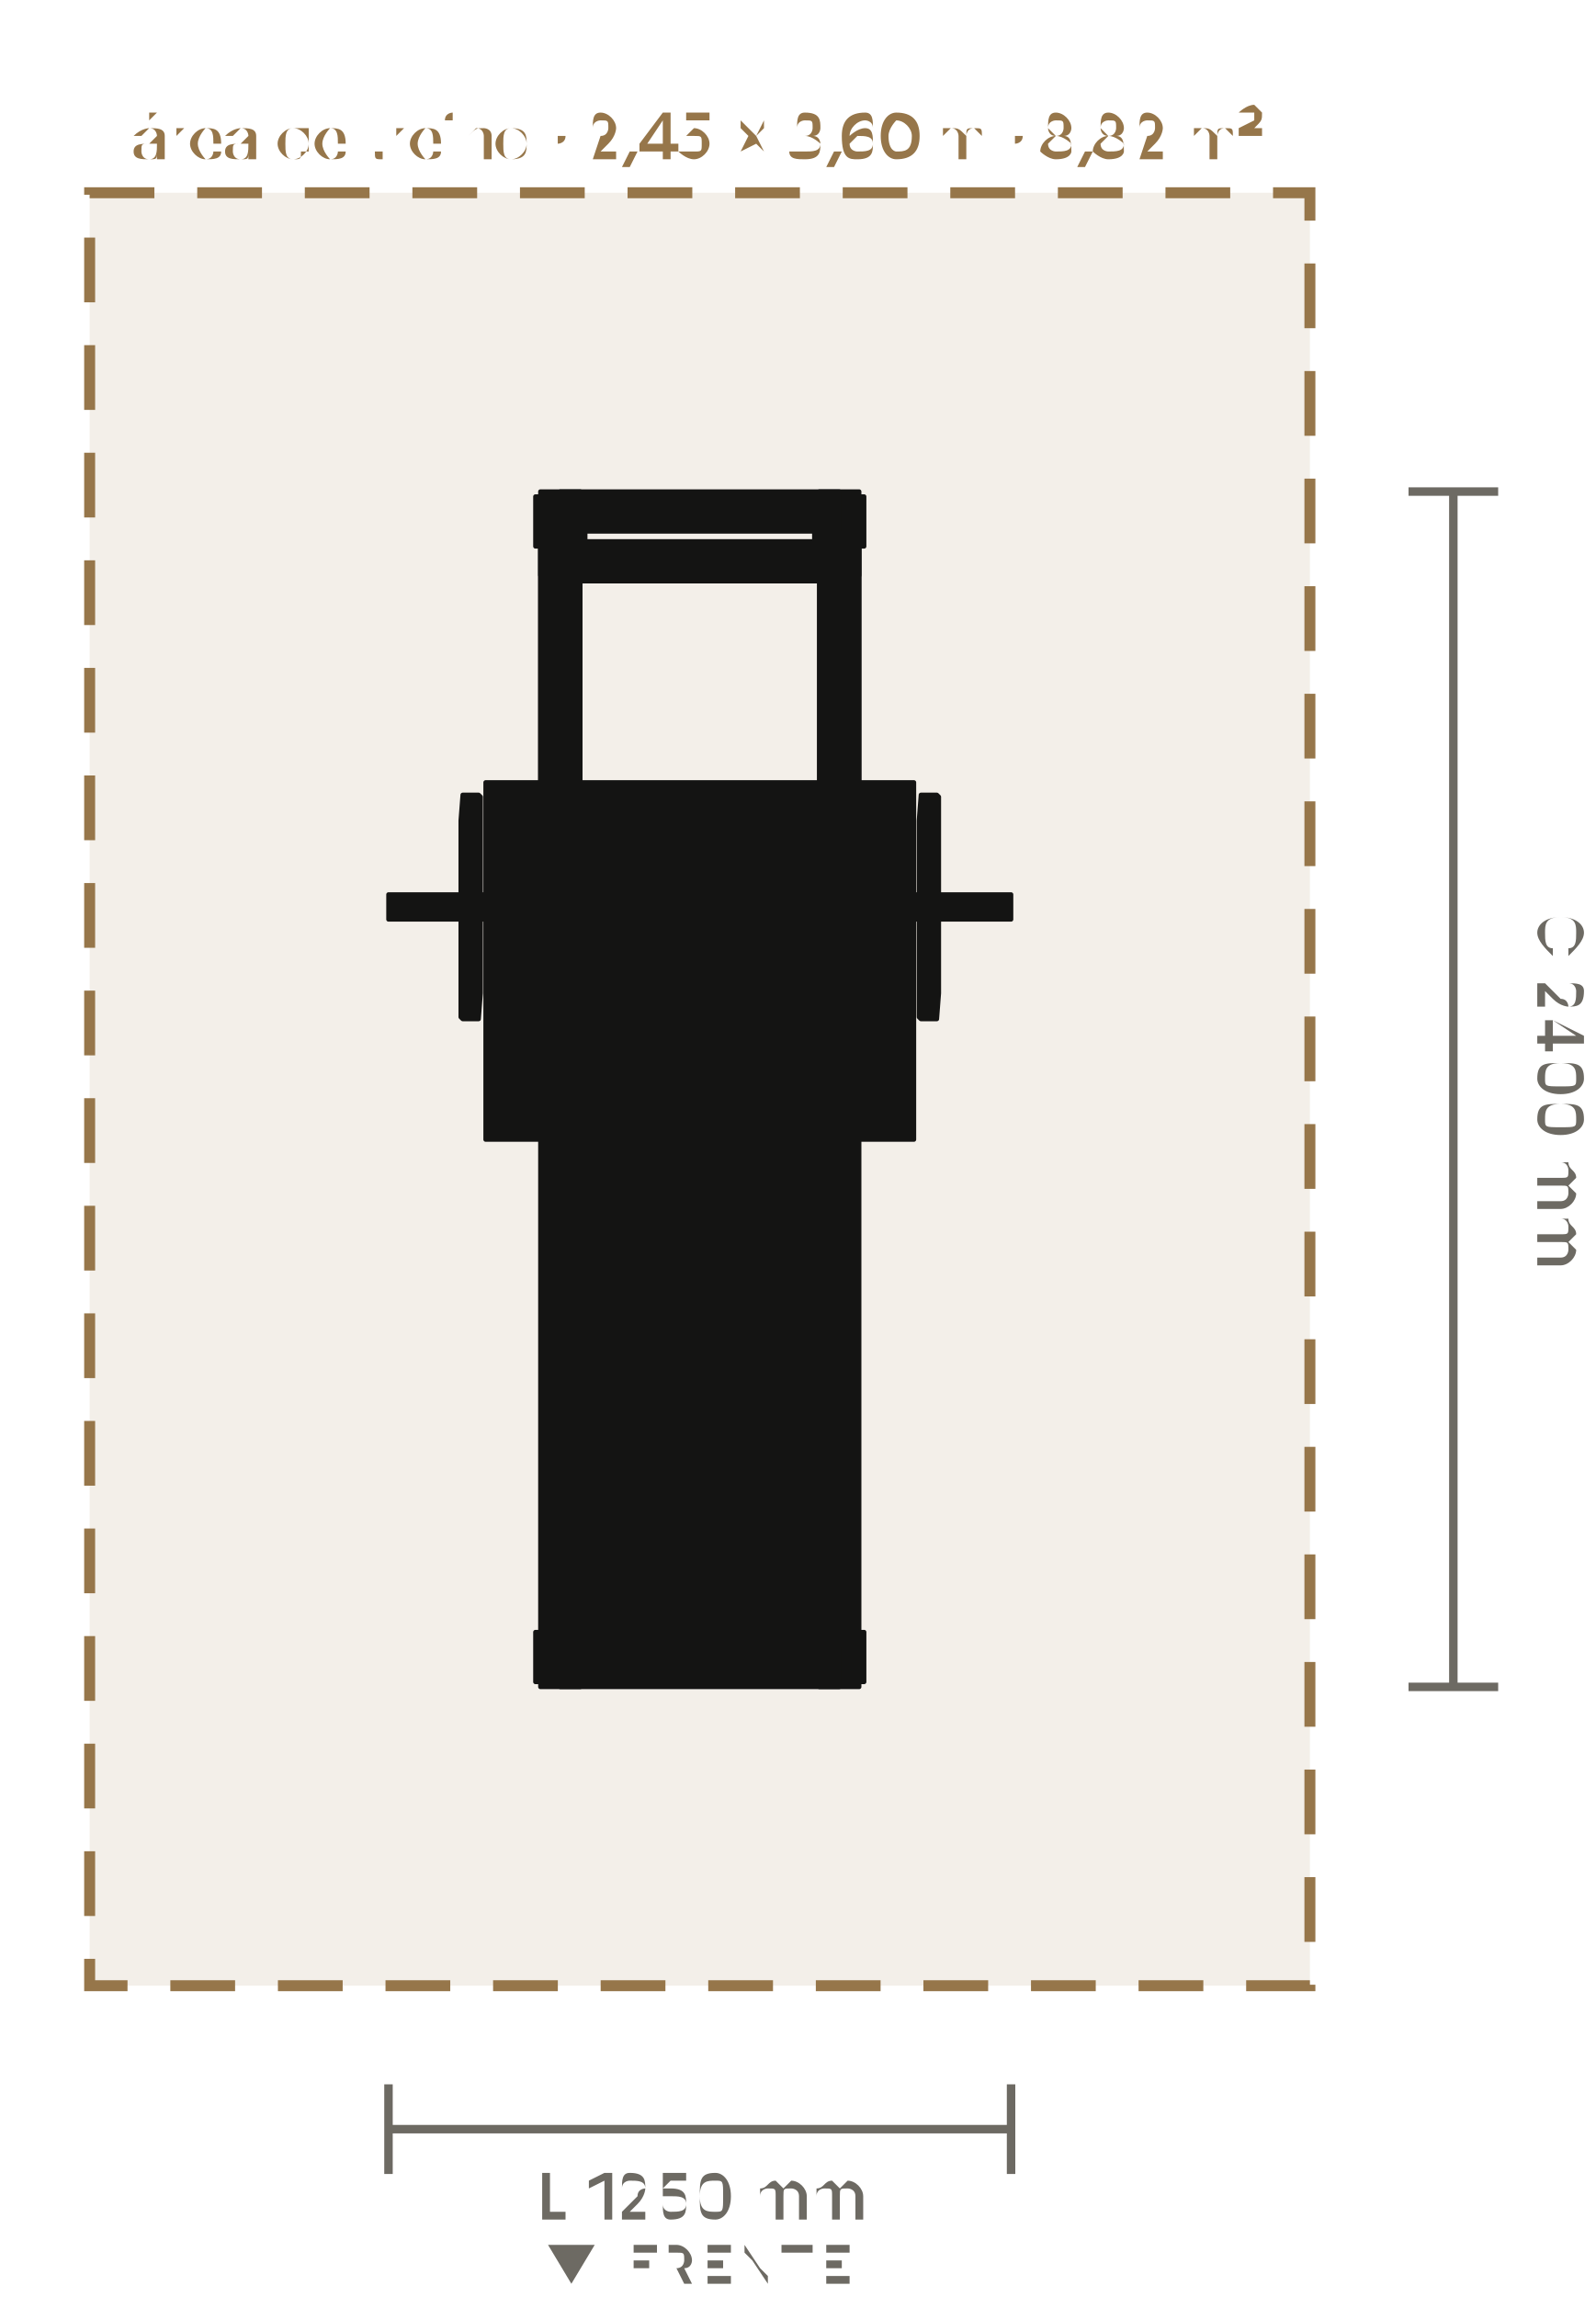
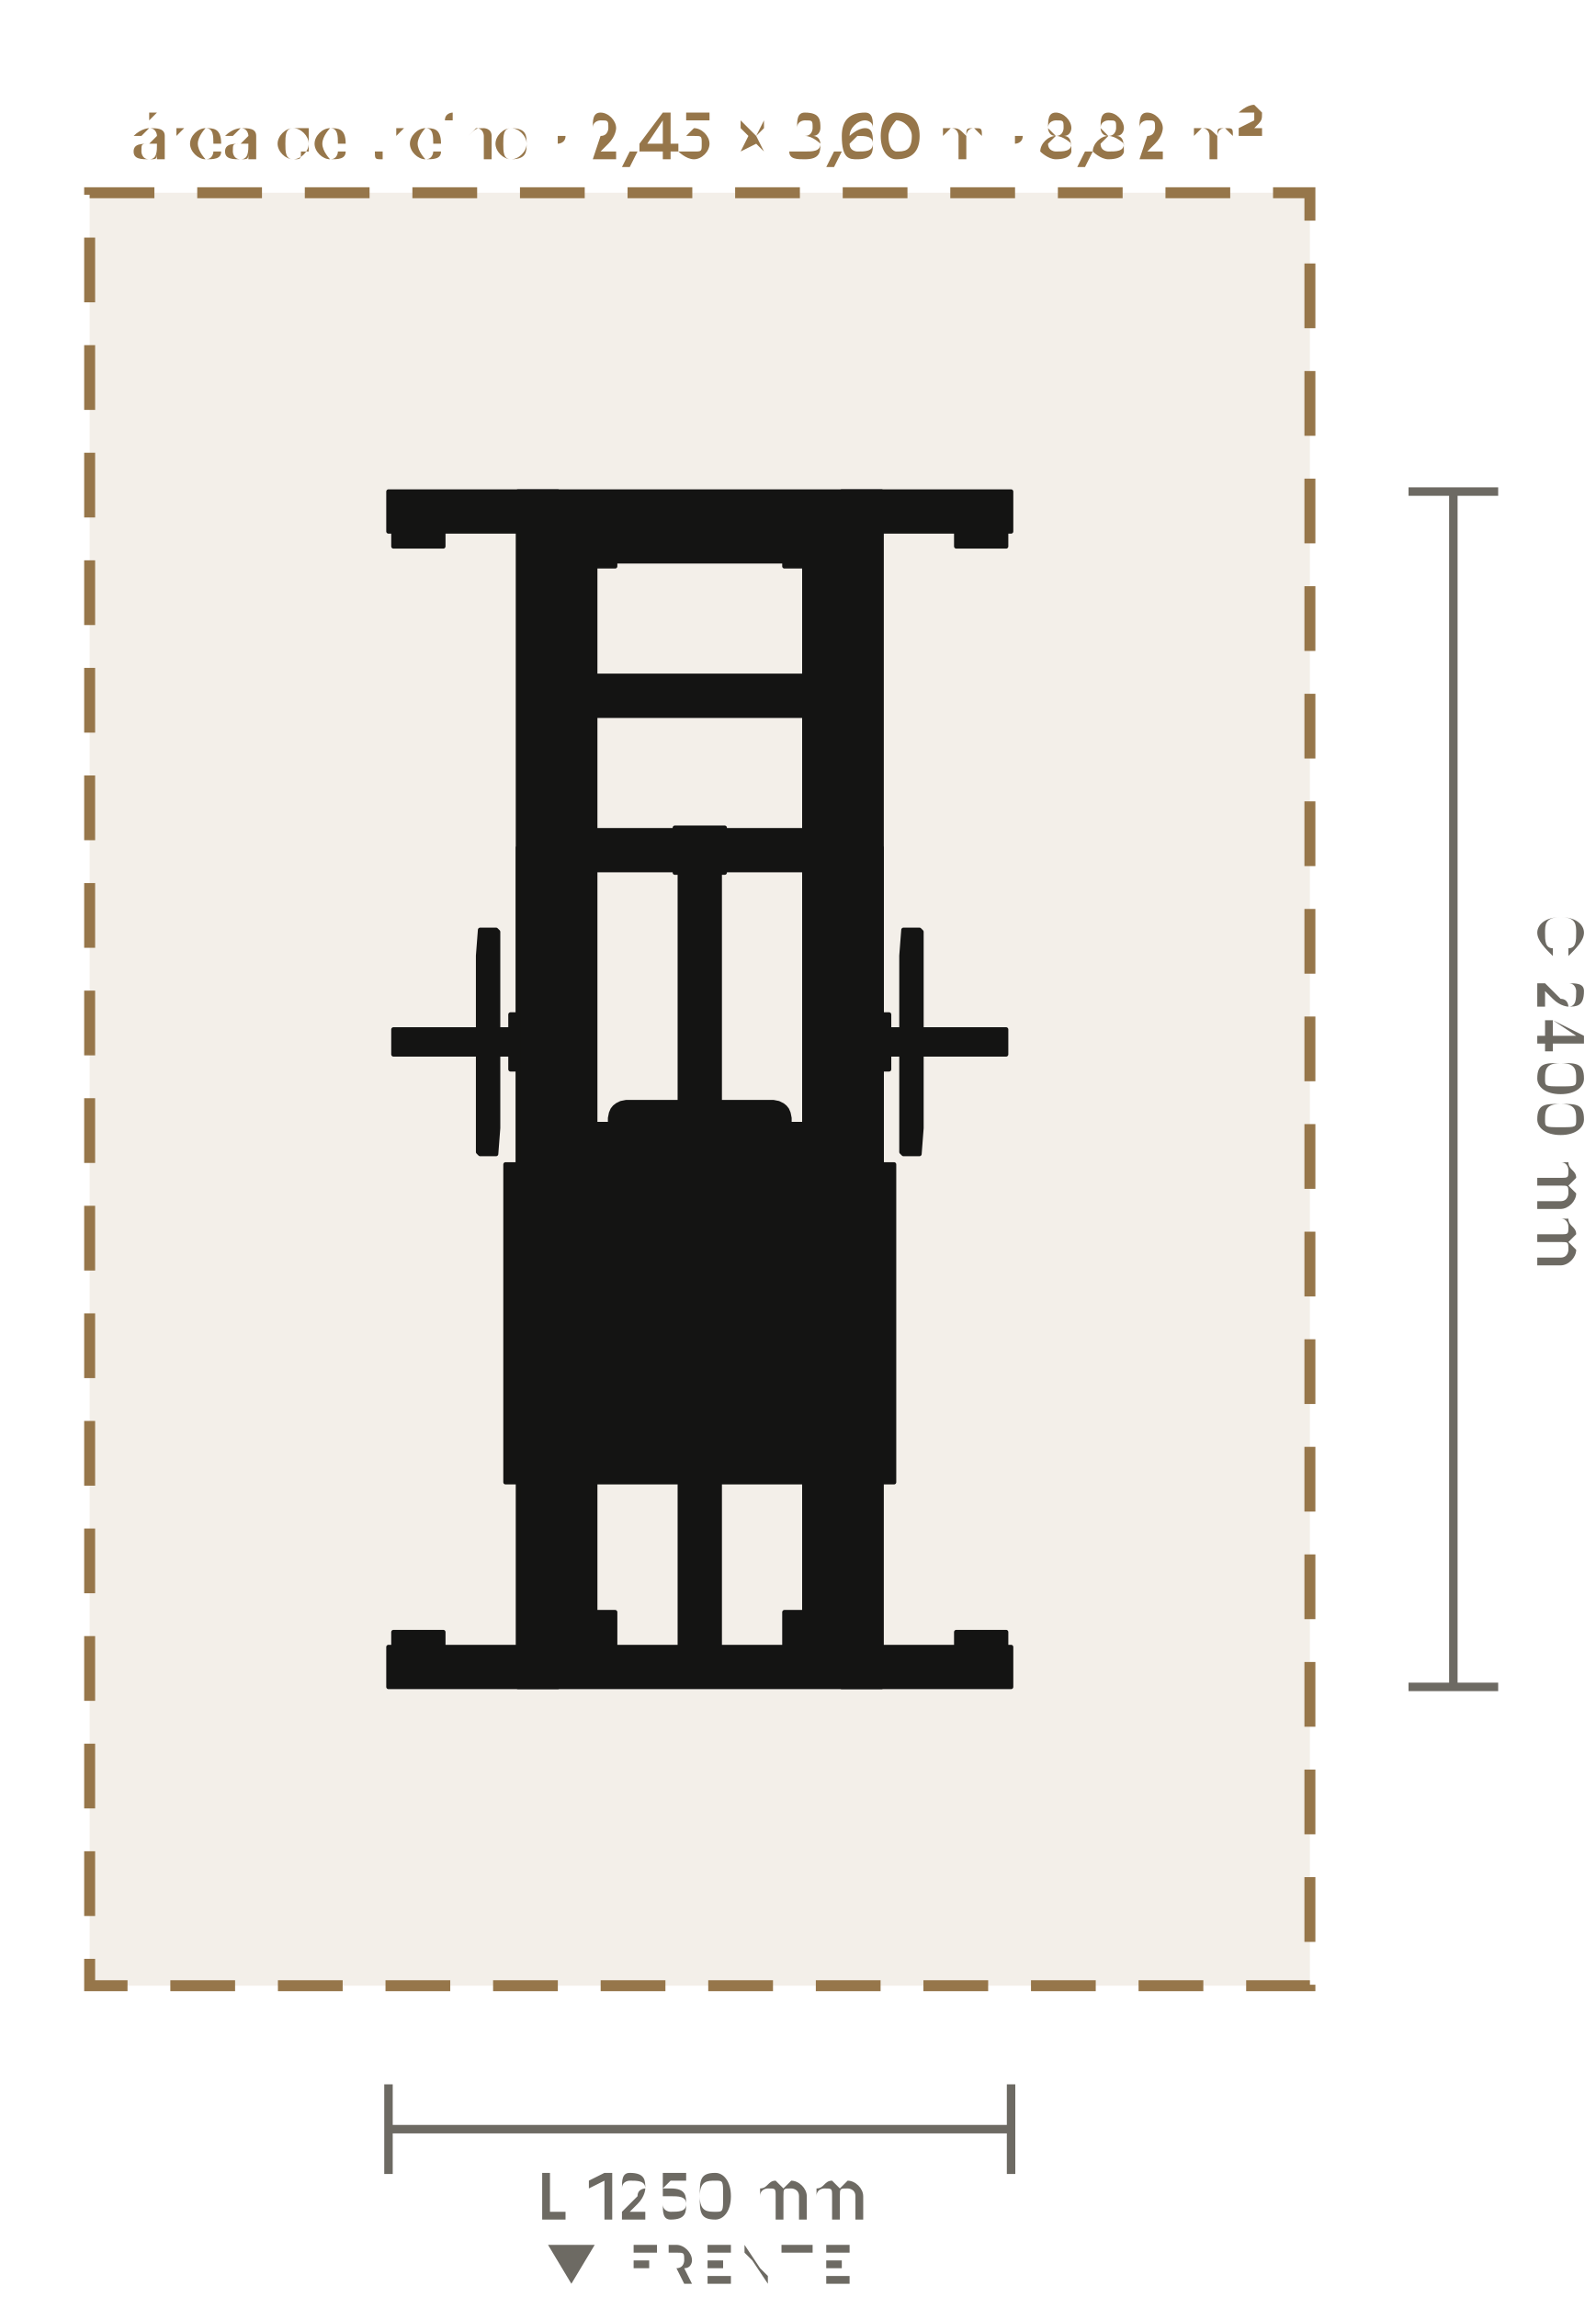
<svg xmlns="http://www.w3.org/2000/svg" viewBox="-1.405 -2.187 3.203 4.612" role="img" aria-label="Planta do Agachamento Pêndulo (LD-WH002): 1250 × 2400 mm, com 60 cm de área de treino em volta" data-equipment="LD-WH002" data-unit="m">
  <rect class="eq-zone" x="-1.225" y="-1.8" width="2.45" height="3.6" style="fill:#96764a;fill-opacity:.12;stroke:#96764a;stroke-width:0.022;stroke-dasharray:0.13 0.086" />
  <text class="eq-zone-label" x="0" y="-1.865" style="font-family:Barlow,Inter,Arial,sans-serif;font-size:0.123px;fill:#96764a;text-anchor:middle">área de treino · 2,45 × 3,60 m · 8,82 m²</text>
  <g class="eq-parts">
-     <polygon class="eq-part" points="-0.32,-1.2 -0.24,-1.2 -0.24,1.2 -0.32,1.2" style="fill:#141413;stroke:#141413;stroke-width:0.009;stroke-linejoin:round" />
-     <polygon class="eq-part" points="-0.33,-1.19 -0.23,-1.19 -0.23,-1.09 -0.33,-1.09" style="fill:#141413;stroke:#141413;stroke-width:0.009;stroke-linejoin:round" />
-     <polygon class="eq-part" points="-0.33,1.09 -0.23,1.09 -0.23,1.19 -0.33,1.19" style="fill:#141413;stroke:#141413;stroke-width:0.009;stroke-linejoin:round" />
-     <polygon class="eq-part" points="0.24,-1.2 0.32,-1.2 0.32,1.2 0.24,1.2" style="fill:#141413;stroke:#141413;stroke-width:0.009;stroke-linejoin:round" />
-     <polygon class="eq-part" points="0.23,-1.19 0.33,-1.19 0.33,-1.09 0.23,-1.09" style="fill:#141413;stroke:#141413;stroke-width:0.009;stroke-linejoin:round" />
-     <polygon class="eq-part" points="0.23,1.09 0.33,1.09 0.33,1.19 0.23,1.19" style="fill:#141413;stroke:#141413;stroke-width:0.009;stroke-linejoin:round" />
-     <polygon class="eq-part" points="-0.28,-1.2 0.28,-1.2 0.28,-1.12 -0.28,-1.12" style="fill:#141413;stroke:#141413;stroke-width:0.009;stroke-linejoin:round" />
-     <polygon class="eq-part" points="-0.28,1.12 0.28,1.12 0.28,1.2 -0.28,1.2" style="fill:#141413;stroke:#141413;stroke-width:0.009;stroke-linejoin:round" />
-     <polygon class="eq-part" points="-0.28,-0.2 0.28,-0.2 0.28,-0.12 -0.28,-0.12" style="fill:#141413;stroke:#141413;stroke-width:0.009;stroke-linejoin:round" />
-     <polygon class="eq-part" points="-0.32,-0.188 -0.32,-0.191 -0.318,-0.194 -0.317,-0.197 -0.314,-0.198 -0.311,-0.2 -0.308,-0.2 -0.252,-0.2 -0.249,-0.2 -0.246,-0.198 -0.243,-0.197 -0.242,-0.194 -0.24,-0.191 -0.24,-0.188 -0.24,-0.132 -0.24,-0.129 -0.242,-0.126 -0.243,-0.123 -0.246,-0.122 -0.249,-0.12 -0.252,-0.12 -0.308,-0.12 -0.311,-0.12 -0.314,-0.122 -0.317,-0.123 -0.318,-0.126 -0.32,-0.129 -0.32,-0.132" style="fill:#141413;stroke:#141413;stroke-width:0.009;stroke-linejoin:round" />
-     <polygon class="eq-part" points="-0.307,-1.06 -0.307,-1.066 -0.304,-1.071 -0.299,-1.076 -0.294,-1.079 -0.287,-1.081 -0.28,-1.082 -0.273,-1.081 -0.266,-1.079 -0.261,-1.076 -0.256,-1.071 -0.253,-1.066 -0.253,-1.06 -0.253,-0.16 -0.253,-0.154 -0.256,-0.149 -0.261,-0.144 -0.266,-0.141 -0.273,-0.139 -0.28,-0.138 -0.287,-0.139 -0.294,-0.141 -0.299,-0.144 -0.304,-0.149 -0.307,-0.154 -0.307,-0.16" style="fill:#141413;stroke:#141413;stroke-width:0.009;stroke-linejoin:round" />
-     <polygon class="eq-part" points="-0.32,-1.083 -0.32,-1.085 -0.318,-1.087 -0.317,-1.089 -0.314,-1.091 -0.311,-1.092 -0.308,-1.092 -0.252,-1.092 -0.249,-1.092 -0.246,-1.091 -0.243,-1.089 -0.242,-1.087 -0.24,-1.085 -0.24,-1.083 -0.24,-0.098 -0.24,-0.095 -0.242,-0.093 -0.243,-0.091 -0.246,-0.089 -0.249,-0.088 -0.252,-0.088 -0.308,-0.088 -0.311,-0.088 -0.314,-0.089 -0.317,-0.091 -0.318,-0.093 -0.32,-0.095 -0.32,-0.098" style="fill:#141413;stroke:#141413;stroke-width:0.009;stroke-linejoin:round" />
-     <polygon class="eq-part" points="-0.305,-0.833 -0.305,-0.835 -0.303,-0.838 -0.301,-0.84 -0.299,-0.842 -0.296,-0.843 -0.293,-0.843 -0.267,-0.843 -0.264,-0.843 -0.261,-0.842 -0.259,-0.84 -0.257,-0.838 -0.255,-0.835 -0.255,-0.833 -0.255,-0.235 -0.255,-0.233 -0.257,-0.23 -0.259,-0.228 -0.261,-0.226 -0.264,-0.225 -0.267,-0.225 -0.293,-0.225 -0.296,-0.225 -0.299,-0.226 -0.301,-0.228 -0.303,-0.23 -0.305,-0.233 -0.305,-0.235" style="fill:#141413;stroke:#141413;stroke-width:0.009;stroke-linejoin:round" />
-     <polygon class="eq-part" points="-0.305,-1.073 -0.305,-1.075 -0.303,-1.076 -0.301,-1.078 -0.299,-1.079 -0.296,-1.079 -0.293,-1.079 -0.267,-1.079 -0.264,-1.079 -0.261,-1.079 -0.259,-1.078 -0.257,-1.076 -0.255,-1.075 -0.255,-1.073 -0.255,0.254 -0.255,0.255 -0.257,0.256 -0.259,0.258 -0.261,0.259 -0.264,0.259 -0.267,0.259 -0.293,0.259 -0.296,0.259 -0.299,0.259 -0.301,0.258 -0.303,0.256 -0.305,0.255 -0.305,0.254" style="fill:#141413;stroke:#141413;stroke-width:0.009;stroke-linejoin:round" />
-     <polygon class="eq-part" points="-0.305,-0.623 -0.305,-0.626 -0.303,-0.629 -0.301,-0.631 -0.299,-0.633 -0.296,-0.635 -0.293,-0.635 -0.267,-0.635 -0.264,-0.635 -0.261,-0.633 -0.259,-0.631 -0.257,-0.629 -0.255,-0.626 -0.255,-0.623 -0.255,-0.547 -0.255,-0.544 -0.257,-0.541 -0.259,-0.539 -0.261,-0.537 -0.264,-0.535 -0.267,-0.535 -0.293,-0.535 -0.296,-0.535 -0.299,-0.537 -0.301,-0.539 -0.303,-0.541 -0.305,-0.544 -0.305,-0.547" style="fill:#141413;stroke:#141413;stroke-width:0.009;stroke-linejoin:round" />
-     <polygon class="eq-part" points="0.24,-0.188 0.24,-0.191 0.242,-0.194 0.243,-0.197 0.246,-0.198 0.249,-0.2 0.252,-0.2 0.308,-0.2 0.311,-0.2 0.314,-0.198 0.317,-0.197 0.318,-0.194 0.32,-0.191 0.32,-0.188 0.32,-0.132 0.32,-0.129 0.318,-0.126 0.317,-0.123 0.314,-0.122 0.311,-0.12 0.308,-0.12 0.252,-0.12 0.249,-0.12 0.246,-0.122 0.243,-0.123 0.242,-0.126 0.24,-0.129 0.24,-0.132" style="fill:#141413;stroke:#141413;stroke-width:0.009;stroke-linejoin:round" />
-     <polygon class="eq-part" points="0.253,-1.06 0.253,-1.066 0.256,-1.071 0.261,-1.076 0.266,-1.079 0.273,-1.081 0.28,-1.082 0.287,-1.081 0.294,-1.079 0.299,-1.076 0.304,-1.071 0.307,-1.066 0.307,-1.06 0.307,-0.16 0.307,-0.154 0.304,-0.149 0.299,-0.144 0.294,-0.141 0.287,-0.139 0.28,-0.138 0.273,-0.139 0.266,-0.141 0.261,-0.144 0.256,-0.149 0.253,-0.154 0.253,-0.16" style="fill:#141413;stroke:#141413;stroke-width:0.009;stroke-linejoin:round" />
-     <polygon class="eq-part" points="0.24,-1.083 0.24,-1.085 0.242,-1.087 0.243,-1.089 0.246,-1.091 0.249,-1.092 0.252,-1.092 0.308,-1.092 0.311,-1.092 0.314,-1.091 0.317,-1.089 0.318,-1.087 0.32,-1.085 0.32,-1.083 0.32,-0.098 0.32,-0.095 0.318,-0.093 0.317,-0.091 0.314,-0.089 0.311,-0.088 0.308,-0.088 0.252,-0.088 0.249,-0.088 0.246,-0.089 0.243,-0.091 0.242,-0.093 0.24,-0.095 0.24,-0.098" style="fill:#141413;stroke:#141413;stroke-width:0.009;stroke-linejoin:round" />
-     <polygon class="eq-part" points="0.255,-0.833 0.255,-0.835 0.257,-0.838 0.259,-0.84 0.261,-0.842 0.264,-0.843 0.267,-0.843 0.293,-0.843 0.296,-0.843 0.299,-0.842 0.301,-0.84 0.303,-0.838 0.305,-0.835 0.305,-0.833 0.305,-0.235 0.305,-0.233 0.303,-0.23 0.301,-0.228 0.299,-0.226 0.296,-0.225 0.293,-0.225 0.267,-0.225 0.264,-0.225 0.261,-0.226 0.259,-0.228 0.257,-0.23 0.255,-0.233 0.255,-0.235" style="fill:#141413;stroke:#141413;stroke-width:0.009;stroke-linejoin:round" />
-     <polygon class="eq-part" points="0.255,-1.073 0.255,-1.075 0.257,-1.076 0.259,-1.078 0.261,-1.079 0.264,-1.079 0.267,-1.079 0.293,-1.079 0.296,-1.079 0.299,-1.079 0.301,-1.078 0.303,-1.076 0.305,-1.075 0.305,-1.073 0.305,0.254 0.305,0.255 0.303,0.256 0.301,0.258 0.299,0.259 0.296,0.259 0.293,0.259 0.267,0.259 0.264,0.259 0.261,0.259 0.259,0.258 0.257,0.256 0.255,0.255 0.255,0.254" style="fill:#141413;stroke:#141413;stroke-width:0.009;stroke-linejoin:round" />
-     <polygon class="eq-part" points="0.255,-0.623 0.255,-0.626 0.257,-0.629 0.259,-0.631 0.261,-0.633 0.264,-0.635 0.267,-0.635 0.293,-0.635 0.296,-0.635 0.299,-0.633 0.301,-0.631 0.303,-0.629 0.305,-0.626 0.305,-0.623 0.305,-0.547 0.305,-0.544 0.303,-0.541 0.301,-0.539 0.299,-0.537 0.296,-0.535 0.293,-0.535 0.267,-0.535 0.264,-0.535 0.261,-0.537 0.259,-0.539 0.257,-0.541 0.255,-0.544 0.255,-0.547" style="fill:#141413;stroke:#141413;stroke-width:0.009;stroke-linejoin:round" />
-     <polygon class="eq-part" points="-0.28,-1.085 0.28,-1.085 0.28,-1.035 -0.28,-1.035" style="fill:#141413;stroke:#141413;stroke-width:0.009;stroke-linejoin:round" />
-     <polygon class="eq-part" points="-0.32,-1.088 -0.318,-1.094 -0.314,-1.098 -0.308,-1.1 0.308,-1.1 0.314,-1.098 0.318,-1.094 0.32,-1.088 0.32,-1.032 0.318,-1.026 0.314,-1.022 0.308,-1.02 -0.308,-1.02 -0.314,-1.022 -0.318,-1.026 -0.32,-1.032" style="fill:#141413;stroke:#141413;stroke-width:0.009;stroke-linejoin:round" />
-     <polygon class="eq-part" points="-0.4,-0.406 0.4,-0.406 0.4,-0.326 -0.4,-0.326" style="fill:#141413;stroke:#141413;stroke-width:0.009;stroke-linejoin:round" />
-     <polygon class="eq-part" points="-0.325,-0.536 -0.235,-0.536 -0.235,-0.324 -0.325,-0.324" style="fill:#141413;stroke:#141413;stroke-width:0.009;stroke-linejoin:round" />
-     <polygon class="eq-part" points="-0.415,-0.421 -0.4,-0.421 -0.4,-0.311 -0.415,-0.311" style="fill:#141413;stroke:#141413;stroke-width:0.009;stroke-linejoin:round" />
-     <polygon class="eq-part" points="-0.625,-0.391 -0.415,-0.391 -0.415,-0.341 -0.625,-0.341" style="fill:#141413;stroke:#141413;stroke-width:0.009;stroke-linejoin:round" />
-     <polygon class="eq-part" points="-0.48,-0.539 -0.476,-0.591 -0.444,-0.591 -0.44,-0.587 -0.44,-0.193 -0.444,-0.141 -0.476,-0.141 -0.48,-0.145" style="fill:#141413;stroke:#141413;stroke-width:0.009;stroke-linejoin:round" />
-     <polygon class="eq-part" points="0.235,-0.536 0.325,-0.536 0.325,-0.324 0.235,-0.324" style="fill:#141413;stroke:#141413;stroke-width:0.009;stroke-linejoin:round" />
-     <polygon class="eq-part" points="0.4,-0.421 0.415,-0.421 0.415,-0.311 0.4,-0.311" style="fill:#141413;stroke:#141413;stroke-width:0.009;stroke-linejoin:round" />
-     <polygon class="eq-part" points="0.415,-0.391 0.625,-0.391 0.625,-0.341 0.415,-0.341" style="fill:#141413;stroke:#141413;stroke-width:0.009;stroke-linejoin:round" />
-     <polygon class="eq-part" points="0.44,-0.539 0.444,-0.591 0.476,-0.591 0.48,-0.587 0.48,-0.193 0.476,-0.141 0.444,-0.141 0.44,-0.145" style="fill:#141413;stroke:#141413;stroke-width:0.009;stroke-linejoin:round" />
-     <polygon class="eq-part" points="-0.43,-0.616 0.43,-0.616 0.43,0.101 -0.43,0.101" style="fill:#141413;stroke:#141413;stroke-width:0.009;stroke-linejoin:round" />
-     <polygon class="eq-part" points="-0.03,-0.377 -0.03,-0.378 -0.028,-0.38 -0.026,-0.382 -0.024,-0.383 -0.021,-0.384 -0.018,-0.384 0.018,-0.384 0.021,-0.384 0.024,-0.383 0.026,-0.382 0.028,-0.38 0.03,-0.378 0.03,-0.377 0.03,-0.267 0.03,-0.265 0.028,-0.263 0.026,-0.262 0.024,-0.261 0.021,-0.26 0.018,-0.26 -0.018,-0.26 -0.021,-0.26 -0.024,-0.261 -0.026,-0.262 -0.028,-0.263 -0.03,-0.265 -0.03,-0.267" style="fill:#141413;stroke:#141413;stroke-width:0.009;stroke-linejoin:round" />
-     <polygon class="eq-part" points="-0.25,0.125 -0.248,0.114 -0.244,0.106 -0.24,0.101 -0.239,0.1 -0.234,0.096 -0.234,0.096 -0.226,0.092 -0.215,0.09 0.215,0.09 0.226,0.092 0.234,0.096 0.234,0.096 0.239,0.1 0.24,0.101 0.244,0.106 0.248,0.114 0.25,0.125 0.25,0.515 0.248,0.526 0.244,0.534 0.24,0.539 0.239,0.54 0.234,0.544 0.234,0.544 0.226,0.548 0.215,0.55 -0.215,0.55 -0.226,0.548 -0.234,0.544 -0.234,0.544 -0.239,0.54 -0.24,0.539 -0.244,0.534 -0.248,0.526 -0.25,0.515" style="fill:#141413;stroke:#141413;stroke-width:0.009;stroke-linejoin:round" />
-     <polygon class="eq-part" points="-0.04,0.292 -0.04,0.289 -0.038,0.286 -0.036,0.283 -0.034,0.282 -0.031,0.28 -0.028,0.28 0.028,0.28 0.031,0.28 0.034,0.282 0.036,0.283 0.038,0.286 0.04,0.289 0.04,0.292 0.04,0.348 0.04,0.351 0.038,0.354 0.036,0.356 0.034,0.358 0.031,0.36 0.028,0.36 -0.028,0.36 -0.031,0.36 -0.034,0.358 -0.036,0.356 -0.038,0.354 -0.04,0.351 -0.04,0.348" style="fill:#141413;stroke:#141413;stroke-width:0.009;stroke-linejoin:round" />
-     <polygon class="eq-part" points="-0.288,0.22 -0.252,0.22 -0.252,0.4 -0.288,0.4" style="fill:#141413;stroke:#141413;stroke-width:0.009;stroke-linejoin:round" />
-     <polygon class="eq-part" points="0.252,0.22 0.288,0.22 0.288,0.4 0.252,0.4" style="fill:#141413;stroke:#141413;stroke-width:0.009;stroke-linejoin:round" />
-     <polygon class="eq-part" points="-0.24,0.54 -0.238,0.531 -0.237,0.525 -0.233,0.519 -0.231,0.516 -0.227,0.513 -0.222,0.509 -0.214,0.506 -0.205,0.505 0.205,0.505 0.214,0.506 0.222,0.509 0.227,0.513 0.231,0.516 0.233,0.519 0.237,0.525 0.238,0.531 0.24,0.54 0.24,1.13 0.238,1.139 0.237,1.145 0.233,1.151 0.231,1.154 0.227,1.157 0.222,1.161 0.214,1.164 0.205,1.165 -0.205,1.165 -0.214,1.164 -0.222,1.161 -0.227,1.157 -0.231,1.154 -0.233,1.151 -0.237,1.145 -0.238,1.139 -0.24,1.13" style="fill:#141413;stroke:#141413;stroke-width:0.009;stroke-linejoin:round" />
-     <polygon class="eq-part" points="-0.04,0.8 -0.04,0.797 -0.038,0.794 -0.036,0.792 -0.034,0.79 -0.031,0.789 -0.028,0.788 0.028,0.788 0.031,0.789 0.034,0.79 0.036,0.792 0.038,0.794 0.04,0.797 0.04,0.8 0.04,1.027 0.04,1.03 0.038,1.032 0.036,1.035 0.034,1.037 0.031,1.038 0.028,1.038 -0.028,1.038 -0.031,1.038 -0.034,1.037 -0.036,1.035 -0.038,1.032 -0.04,1.03 -0.04,1.027" style="fill:#141413;stroke:#141413;stroke-width:0.009;stroke-linejoin:round" />
+     <polygon class="eq-part" points="-0.365,-1.2 -0.285,-1.2 -0.285,1.2 -0.365,1.2" style="fill:#141413;stroke:#141413;stroke-width:0.009;stroke-linejoin:round" />
+     <polygon class="eq-part" points="-0.615,-1.19 -0.515,-1.19 -0.515,-1.09 -0.615,-1.09" style="fill:#141413;stroke:#141413;stroke-width:0.009;stroke-linejoin:round" />
+     <polygon class="eq-part" points="-0.615,1.09 -0.515,1.09 -0.515,1.19 -0.615,1.19" style="fill:#141413;stroke:#141413;stroke-width:0.009;stroke-linejoin:round" />
+     <polygon class="eq-part" points="0.285,-1.2 0.365,-1.2 0.365,1.2 0.285,1.2" style="fill:#141413;stroke:#141413;stroke-width:0.009;stroke-linejoin:round" />
+     <polygon class="eq-part" points="0.515,-1.19 0.615,-1.19 0.615,-1.09 0.515,-1.09" style="fill:#141413;stroke:#141413;stroke-width:0.009;stroke-linejoin:round" />
+     <polygon class="eq-part" points="0.515,1.09 0.615,1.09 0.615,1.19 0.515,1.19" style="fill:#141413;stroke:#141413;stroke-width:0.009;stroke-linejoin:round" />
+     <polygon class="eq-part" points="-0.625,-1.2 0.625,-1.2 0.625,-1.12 -0.625,-1.12" style="fill:#141413;stroke:#141413;stroke-width:0.009;stroke-linejoin:round" />
+     <polygon class="eq-part" points="-0.625,1.12 0.625,1.12 0.625,1.2 -0.625,1.2" style="fill:#141413;stroke:#141413;stroke-width:0.009;stroke-linejoin:round" />
+     <polygon class="eq-part" points="-0.04,-0.48 0.04,-0.48 0.04,1.16 -0.04,1.16" style="fill:#141413;stroke:#141413;stroke-width:0.009;stroke-linejoin:round" />
+     <polygon class="eq-part" points="-0.29,-1.126 -0.288,-1.132 -0.284,-1.136 -0.278,-1.138 -0.222,-1.138 -0.216,-1.136 -0.212,-1.132 -0.21,-1.126 -0.21,1.128 -0.212,1.134 -0.216,1.138 -0.222,1.14 -0.278,1.14 -0.284,1.138 -0.288,1.134 -0.29,1.128" style="fill:#141413;stroke:#141413;stroke-width:0.009;stroke-linejoin:round" />
+     <polygon class="eq-part" points="-0.33,1.05 -0.17,1.05 -0.17,1.15 -0.33,1.15" style="fill:#141413;stroke:#141413;stroke-width:0.009;stroke-linejoin:round" />
+     <polygon class="eq-part" points="-0.33,-1.15 -0.17,-1.15 -0.17,-1.05 -0.33,-1.05" style="fill:#141413;stroke:#141413;stroke-width:0.009;stroke-linejoin:round" />
+     <polygon class="eq-part" points="0.21,-1.126 0.212,-1.132 0.216,-1.136 0.222,-1.138 0.278,-1.138 0.284,-1.136 0.288,-1.132 0.29,-1.126 0.29,1.128 0.288,1.134 0.284,1.138 0.278,1.14 0.222,1.14 0.216,1.138 0.212,1.134 0.21,1.128" style="fill:#141413;stroke:#141413;stroke-width:0.009;stroke-linejoin:round" />
+     <polygon class="eq-part" points="0.17,1.05 0.33,1.05 0.33,1.15 0.17,1.15" style="fill:#141413;stroke:#141413;stroke-width:0.009;stroke-linejoin:round" />
+     <polygon class="eq-part" points="0.17,-1.15 0.33,-1.15 0.33,-1.05 0.17,-1.05" style="fill:#141413;stroke:#141413;stroke-width:0.009;stroke-linejoin:round" />
+     <polygon class="eq-part" points="-0.25,-0.83 0.25,-0.83 0.25,-0.75 -0.25,-0.75" style="fill:#141413;stroke:#141413;stroke-width:0.009;stroke-linejoin:round" />
+     <polygon class="eq-part" points="-0.25,-1.14 0.25,-1.14 0.25,-1.06 -0.25,-1.06" style="fill:#141413;stroke:#141413;stroke-width:0.009;stroke-linejoin:round" />
+     <polygon class="eq-part" points="-0.325,-0.52 0.325,-0.52 0.325,-0.44 -0.325,-0.44" style="fill:#141413;stroke:#141413;stroke-width:0.009;stroke-linejoin:round" />
+     <polygon class="eq-part" points="-0.05,-0.525 0.05,-0.525 0.05,-0.435 -0.05,-0.435" style="fill:#141413;stroke:#141413;stroke-width:0.009;stroke-linejoin:round" />
+     <polygon class="eq-part" points="-0.325,-0.505 0.325,-0.505 0.325,-0.455 -0.325,-0.455" style="fill:#141413;stroke:#141413;stroke-width:0.009;stroke-linejoin:round" />
+     <polygon class="eq-part" points="-0.365,-0.485 -0.365,-0.485 -0.363,-0.486 -0.361,-0.486 -0.359,-0.486 -0.356,-0.487 -0.353,-0.487 -0.297,-0.487 -0.294,-0.487 -0.291,-0.486 -0.288,-0.486 -0.287,-0.486 -0.285,-0.485 -0.285,-0.485 -0.285,0.225 -0.285,0.225 -0.287,0.226 -0.288,0.226 -0.291,0.227 -0.294,0.227 -0.297,0.227 -0.353,0.227 -0.356,0.227 -0.359,0.227 -0.361,0.226 -0.363,0.226 -0.365,0.225 -0.365,0.225" style="fill:#141413;stroke:#141413;stroke-width:0.009;stroke-linejoin:round" />
+     <polygon class="eq-part" points="-0.255,0.105 -0.253,0.094 -0.249,0.086 -0.245,0.08 -0.239,0.076 -0.231,0.072 -0.22,0.07 -0.14,0.07 -0.129,0.072 -0.121,0.076 -0.115,0.08 -0.111,0.086 -0.107,0.094 -0.105,0.105 -0.105,0.335 -0.107,0.346 -0.111,0.354 -0.115,0.36 -0.121,0.364 -0.129,0.368 -0.14,0.37 -0.22,0.37 -0.231,0.368 -0.239,0.364 -0.245,0.36 -0.249,0.354 -0.253,0.346 -0.255,0.335" style="fill:#141413;stroke:#141413;stroke-width:0.009;stroke-linejoin:round" />
+     <polygon class="eq-part" points="-0.303,0.26 -0.267,0.26 -0.267,0.42 -0.303,0.42" style="fill:#141413;stroke:#141413;stroke-width:0.009;stroke-linejoin:round" />
+     <polygon class="eq-part" points="-0.38,-0.15 -0.365,-0.15 -0.365,-0.04 -0.38,-0.04" style="fill:#141413;stroke:#141413;stroke-width:0.009;stroke-linejoin:round" />
+     <polygon class="eq-part" points="-0.615,-0.12 -0.38,-0.12 -0.38,-0.07 -0.615,-0.07" style="fill:#141413;stroke:#141413;stroke-width:0.009;stroke-linejoin:round" />
+     <polygon class="eq-part" points="-0.445,-0.268 -0.441,-0.32 -0.409,-0.32 -0.405,-0.316 -0.405,0.078 -0.409,0.13 -0.441,0.13 -0.445,0.126" style="fill:#141413;stroke:#141413;stroke-width:0.009;stroke-linejoin:round" />
+     <polygon class="eq-part" points="0.285,-0.485 0.285,-0.485 0.287,-0.486 0.288,-0.486 0.291,-0.486 0.294,-0.487 0.297,-0.487 0.353,-0.487 0.356,-0.487 0.359,-0.486 0.361,-0.486 0.363,-0.486 0.365,-0.485 0.365,-0.485 0.365,0.225 0.365,0.225 0.363,0.226 0.361,0.226 0.359,0.227 0.356,0.227 0.353,0.227 0.297,0.227 0.294,0.227 0.291,0.227 0.288,0.226 0.287,0.226 0.285,0.225 0.285,0.225" style="fill:#141413;stroke:#141413;stroke-width:0.009;stroke-linejoin:round" />
+     <polygon class="eq-part" points="0.105,0.105 0.107,0.094 0.111,0.086 0.115,0.08 0.121,0.076 0.129,0.072 0.14,0.07 0.22,0.07 0.231,0.072 0.239,0.076 0.245,0.08 0.249,0.086 0.253,0.094 0.255,0.105 0.255,0.335 0.253,0.346 0.249,0.354 0.245,0.36 0.239,0.364 0.231,0.368 0.22,0.37 0.14,0.37 0.129,0.368 0.121,0.364 0.115,0.36 0.111,0.354 0.107,0.346 0.105,0.335" style="fill:#141413;stroke:#141413;stroke-width:0.009;stroke-linejoin:round" />
+     <polygon class="eq-part" points="0.267,0.26 0.303,0.26 0.303,0.42 0.267,0.42" style="fill:#141413;stroke:#141413;stroke-width:0.009;stroke-linejoin:round" />
+     <polygon class="eq-part" points="0.365,-0.15 0.38,-0.15 0.38,-0.04 0.365,-0.04" style="fill:#141413;stroke:#141413;stroke-width:0.009;stroke-linejoin:round" />
+     <polygon class="eq-part" points="0.38,-0.12 0.615,-0.12 0.615,-0.07 0.38,-0.07" style="fill:#141413;stroke:#141413;stroke-width:0.009;stroke-linejoin:round" />
+     <polygon class="eq-part" points="0.405,-0.268 0.409,-0.32 0.441,-0.32 0.445,-0.316 0.445,0.078 0.441,0.13 0.409,0.13 0.405,0.126" style="fill:#141413;stroke:#141413;stroke-width:0.009;stroke-linejoin:round" />
+     <polygon class="eq-part" points="-0.325,0.19 0.325,0.19 0.325,0.25 -0.325,0.25" style="fill:#141413;stroke:#141413;stroke-width:0.009;stroke-linejoin:round" />
+     <polygon class="eq-part" points="-0.18,0.058 -0.178,0.048 -0.175,0.041 -0.171,0.036 -0.166,0.032 -0.158,0.028 -0.148,0.026 0.148,0.026 0.158,0.028 0.166,0.032 0.171,0.036 0.175,0.041 0.178,0.048 0.18,0.058 0.18,0.122 0.178,0.132 0.175,0.139 0.171,0.144 0.166,0.148 0.158,0.152 0.148,0.154 -0.148,0.154 -0.158,0.152 -0.166,0.148 -0.171,0.144 -0.175,0.139 -0.178,0.132 -0.18,0.122" style="fill:#141413;stroke:#141413;stroke-width:0.009;stroke-linejoin:round" />
+     <polygon class="eq-part" points="-0.025,0.028 -0.025,0.025 -0.023,0.023 -0.021,0.02 -0.019,0.019 -0.016,0.018 -0.013,0.017 0.013,0.017 0.016,0.018 0.019,0.019 0.021,0.02 0.023,0.023 0.025,0.025 0.025,0.028 0.025,0.232 0.025,0.235 0.023,0.237 0.021,0.24 0.019,0.241 0.016,0.242 0.013,0.243 -0.013,0.243 -0.016,0.242 -0.019,0.241 -0.021,0.24 -0.023,0.237 -0.025,0.235 -0.025,0.232" style="fill:#141413;stroke:#141413;stroke-width:0.009;stroke-linejoin:round" />
+     <polygon class="eq-part" points="-0.39,0.151 0.39,0.151 0.39,0.789 -0.39,0.789" style="fill:#141413;stroke:#141413;stroke-width:0.009;stroke-linejoin:round" />
+     <polygon class="eq-part" points="-0.04,0.642 -0.04,0.639 -0.038,0.636 -0.036,0.633 -0.034,0.632 -0.031,0.63 -0.028,0.63 0.028,0.63 0.031,0.63 0.034,0.632 0.036,0.633 0.038,0.636 0.04,0.639 0.04,0.642 0.04,0.698 0.04,0.701 0.038,0.704 0.036,0.707 0.034,0.708 0.031,0.71 0.028,0.71 -0.028,0.71 -0.031,0.71 -0.034,0.708 -0.036,0.707 -0.038,0.704 -0.04,0.701 -0.04,0.698" style="fill:#141413;stroke:#141413;stroke-width:0.009;stroke-linejoin:round" />
+     <polygon class="eq-part" points="-0.04,0.242 -0.04,0.239 -0.038,0.236 -0.036,0.234 -0.034,0.232 -0.031,0.23 -0.028,0.23 0.028,0.23 0.031,0.23 0.034,0.232 0.036,0.234 0.038,0.236 0.04,0.239 0.04,0.242 0.04,0.298 0.04,0.301 0.038,0.304 0.036,0.306 0.034,0.308 0.031,0.31 0.028,0.31 -0.028,0.31 -0.031,0.31 -0.034,0.308 -0.036,0.306 -0.038,0.304 -0.04,0.301 -0.04,0.298" style="fill:#141413;stroke:#141413;stroke-width:0.009;stroke-linejoin:round" />
  </g>
  <line class="eq-dim" x1="-0.625" y1="2.088" x2="0.625" y2="2.088" style="stroke:#6d6a63;stroke-width:0.017" />
  <line class="eq-dim" x1="-0.625" y1="1.998" x2="-0.625" y2="2.178" style="stroke:#6d6a63;stroke-width:0.017" />
  <line class="eq-dim" x1="0.625" y1="1.998" x2="0.625" y2="2.178" style="stroke:#6d6a63;stroke-width:0.017" />
  <text class="eq-text" x="0" y="2.269" style="font-family:Barlow,Inter,Arial,sans-serif;font-size:0.13px;fill:#6d6a63;text-anchor:middle">L 1250 mm</text>
  <line class="eq-dim" x1="1.513" y1="-1.2" x2="1.513" y2="1.2" style="stroke:#6d6a63;stroke-width:0.017" />
  <line class="eq-dim" x1="1.423" y1="-1.2" x2="1.603" y2="-1.2" style="stroke:#6d6a63;stroke-width:0.017" />
  <line class="eq-dim" x1="1.423" y1="1.2" x2="1.603" y2="1.2" style="stroke:#6d6a63;stroke-width:0.017" />
  <text class="eq-text" x="1.681" y="0" transform="rotate(90 1.6815 0)" style="font-family:Barlow,Inter,Arial,sans-serif;font-size:0.13px;fill:#6d6a63;text-anchor:middle">C 2400 mm</text>
  <text class="eq-text" x="0" y="2.399" style="font-family:Barlow,Inter,Arial,sans-serif;font-size:0.13px;fill:#6d6a63;text-anchor:middle;font-size:0.104px;letter-spacing:.1em">▼ FRENTE</text>
</svg>
